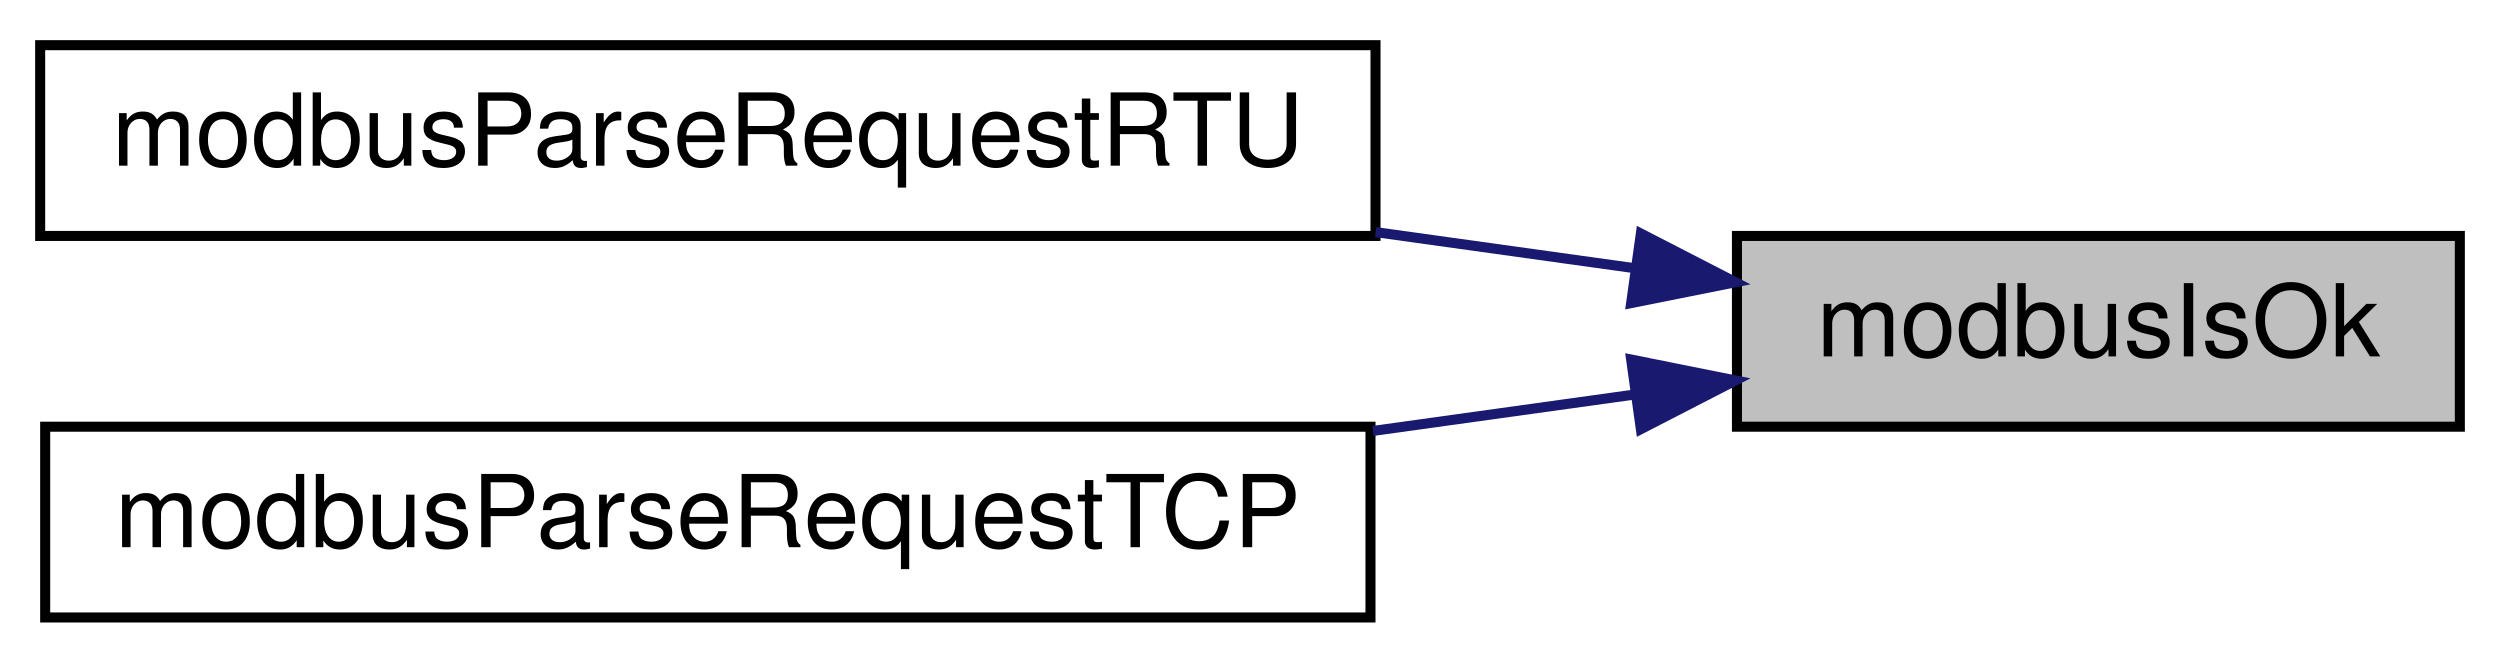
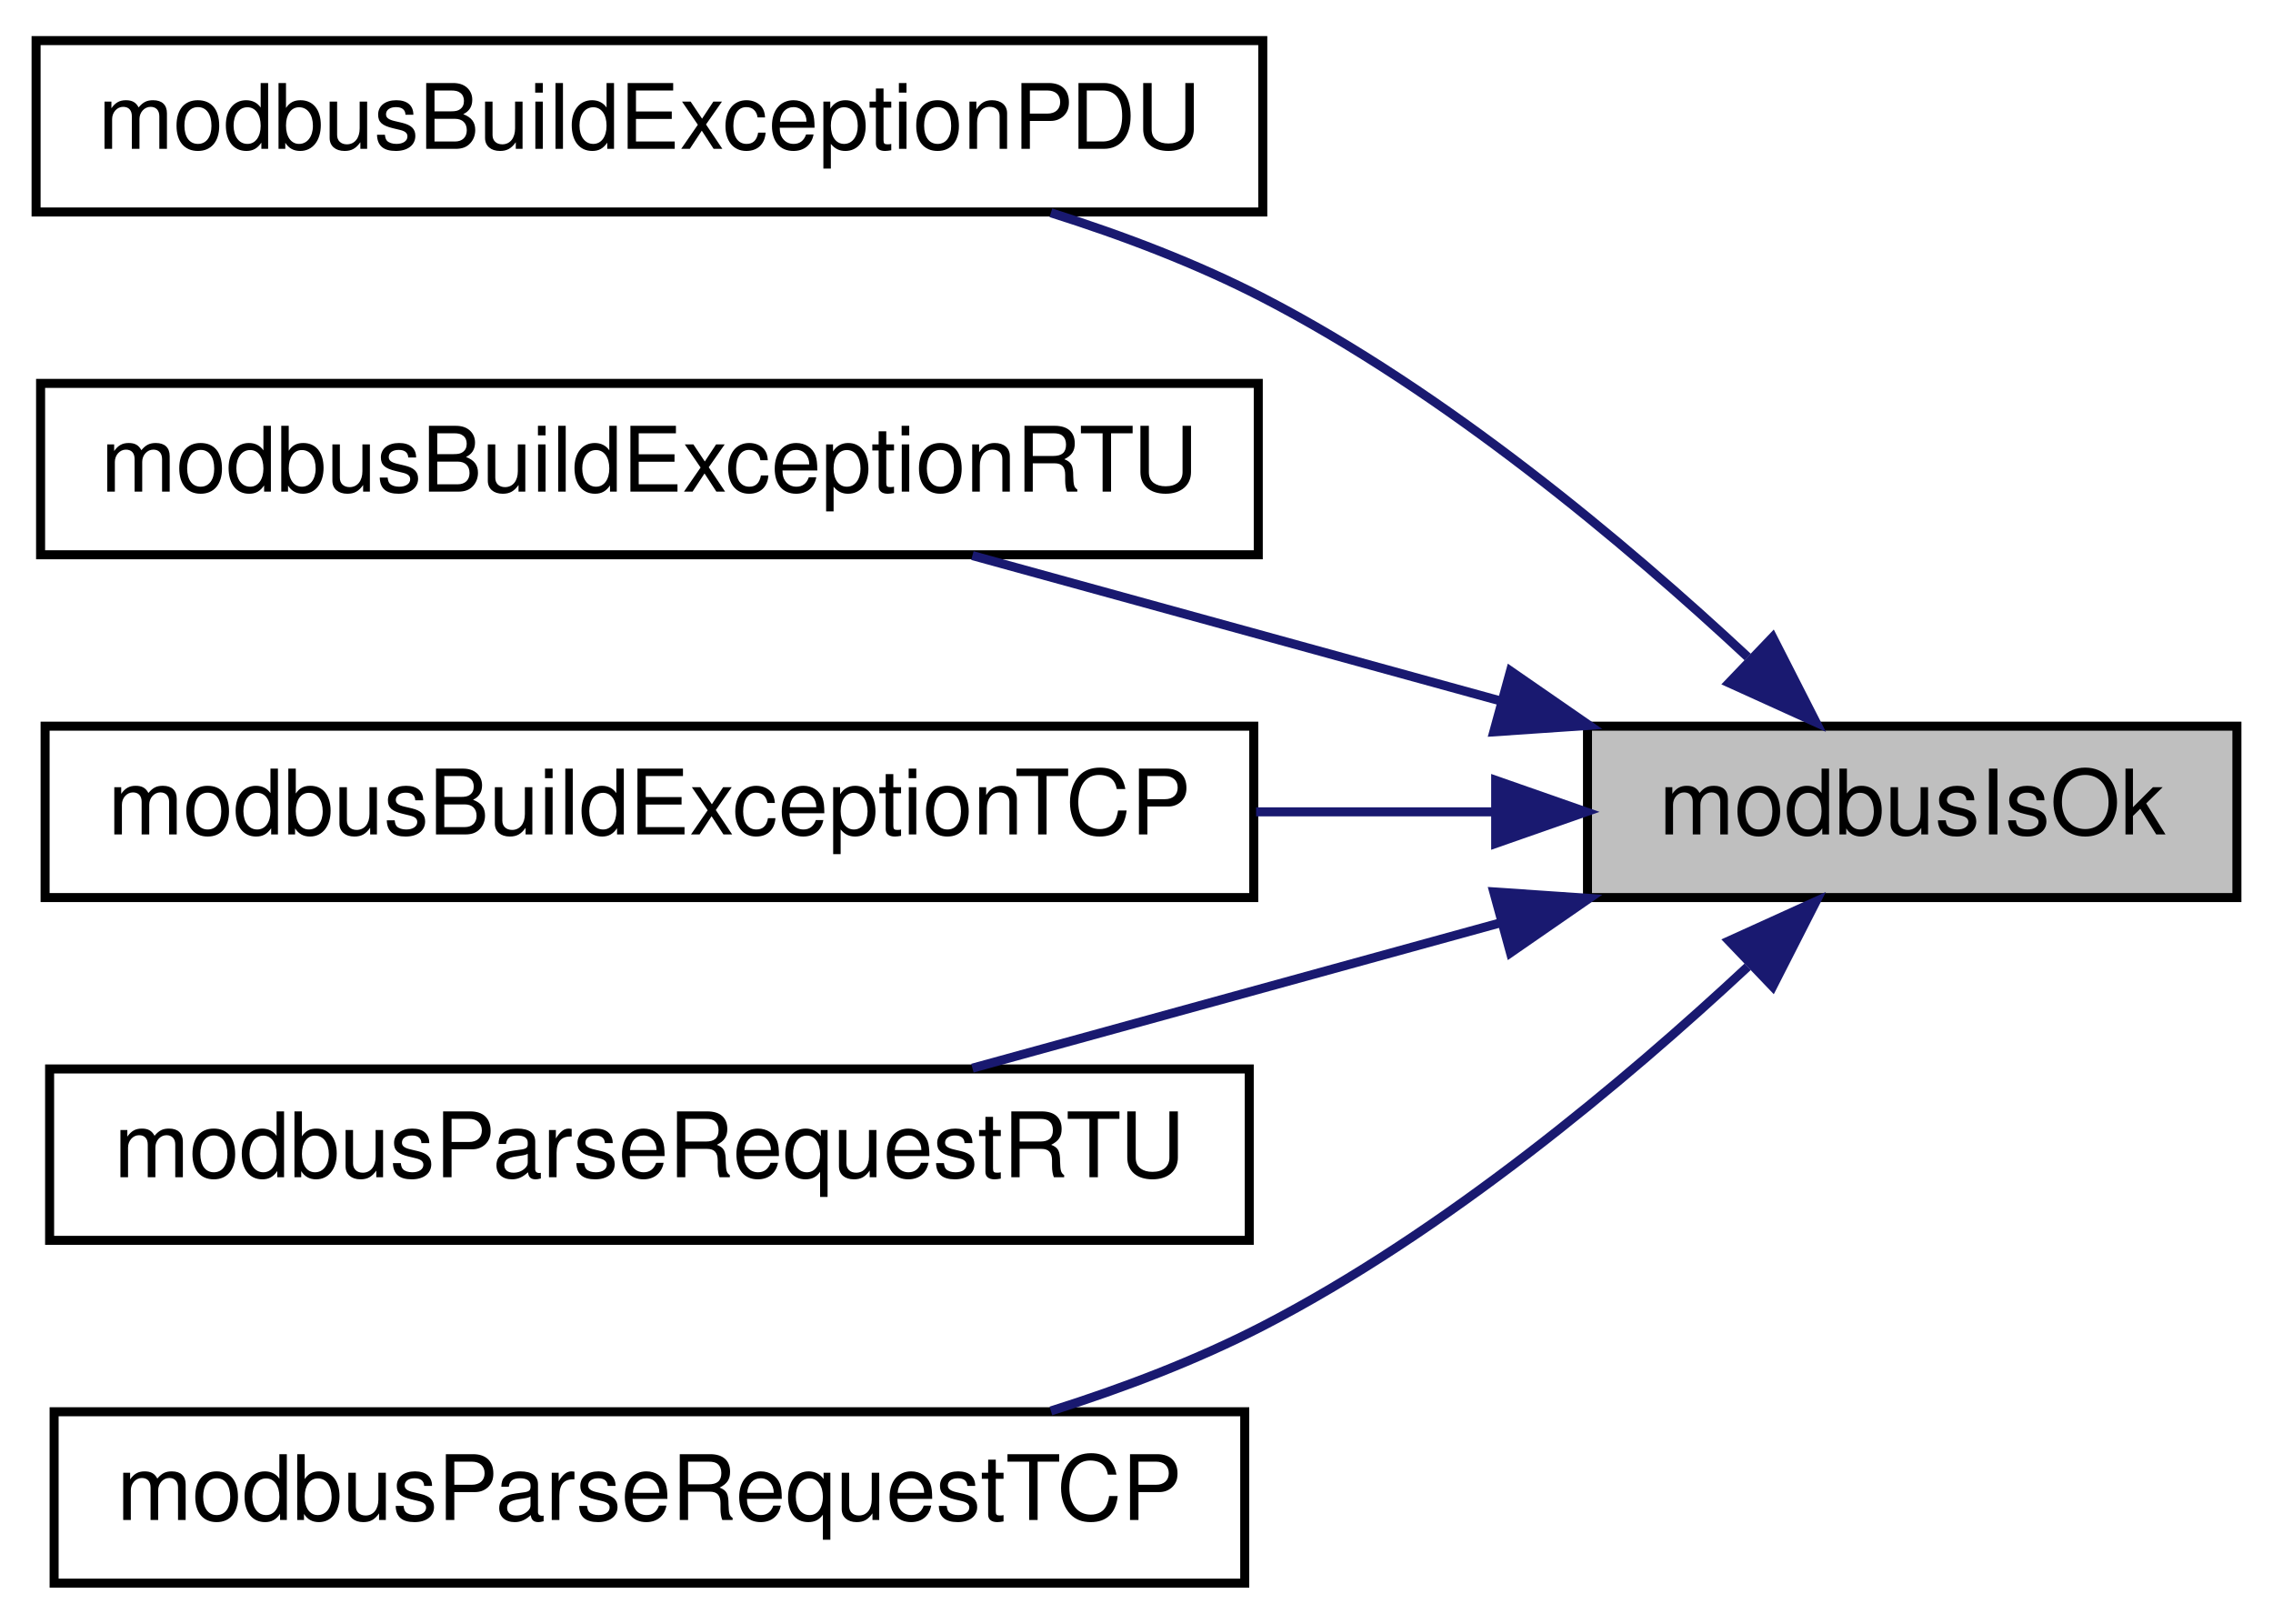
- <svg xmlns="http://www.w3.org/2000/svg" xmlns:xlink="http://www.w3.org/1999/xlink" width="249pt" height="66pt" viewBox="0.00 0.00 249.00 66.00">
-   <g id="graph0" class="graph" transform="scale(1 1) rotate(0) translate(4 62)">
+ <svg xmlns="http://www.w3.org/2000/svg" xmlns:xlink="http://www.w3.org/1999/xlink" width="252pt" height="180pt" viewBox="0.00 0.00 252.00 180.00">
+   <g id="graph0" class="graph" transform="scale(1 1) rotate(0) translate(4 176)">
    <g id="node1" class="node">
      <g id="a_node1">
        <a xlink:title="Checks if ModbusErrorInfo contains an error.">
-           <polygon fill="#bfbfbf" stroke="black" points="169,-19.5 169,-38.5 241,-38.5 241,-19.5 169,-19.5" />
-           <text text-anchor="middle" x="205" y="-26.5" font-family="Helvetica,sans-Serif" font-size="10.00">modbusIsOk</text>
+           <polygon fill="#bfbfbf" stroke="black" points="172,-76.5 172,-95.5 244,-95.5 244,-76.5 172,-76.5" />
+           <text text-anchor="middle" x="208" y="-83.5" font-family="Helvetica,sans-Serif" font-size="10.00">modbusIsOk</text>
        </a>
      </g>
    </g>
    <g id="node2" class="node">
      <g id="a_node2">
-         <a xlink:href="slave_8h.html#a28b9fe2f4559cd0b1c39aff30099d591" target="_top" xlink:title="Parses provided Modbus RTU request frame and generates a Modbus RTU response.">
-           <polygon fill="none" stroke="black" points="0,-38.5 0,-57.5 133,-57.5 133,-38.5 0,-38.5" />
-           <text text-anchor="middle" x="66.5" y="-45.5" font-family="Helvetica,sans-Serif" font-size="10.00">modbusParseRequestRTU</text>
+         <a xlink:href="slave_8h.html#a384f75966903cc0c249eb68a6a20180e" target="_top" xlink:title="Builds an exception PDU.">
+           <polygon fill="none" stroke="black" points="0,-152.5 0,-171.5 136,-171.5 136,-152.5 0,-152.5" />
+           <text text-anchor="middle" x="68" y="-159.5" font-family="Helvetica,sans-Serif" font-size="10.00">modbusBuildExceptionPDU</text>
        </a>
      </g>
    </g>
    <g id="edge1" class="edge">
-       <path fill="none" stroke="midnightblue" d="M158.71,-35.3C150.46,-36.45 141.71,-37.67 133.01,-38.88" />
-       <polygon fill="midnightblue" stroke="midnightblue" points="159.43,-38.74 168.85,-33.89 158.46,-31.81 159.43,-38.74" />
+       <path fill="none" stroke="midnightblue" d="M189.76,-103.17C176.19,-115.81 156.24,-132.55 136,-143 128.69,-146.77 120.54,-149.88 112.51,-152.41" />
+       <polygon fill="midnightblue" stroke="midnightblue" points="192.53,-105.36 197.34,-95.92 187.69,-100.3 192.53,-105.36" />
    </g>
    <g id="node3" class="node">
      <g id="a_node3">
-         <a xlink:href="slave_8h.html#a5ad3fe86aa14f8982d7c459c68cd8b3e" target="_top" xlink:title="Parses provided Modbus TCP request frame and generates a Modbus TCP response.">
-           <polygon fill="none" stroke="black" points="0.5,-0.5 0.5,-19.5 132.5,-19.5 132.5,-0.5 0.5,-0.5" />
-           <text text-anchor="middle" x="66.5" y="-7.5" font-family="Helvetica,sans-Serif" font-size="10.00">modbusParseRequestTCP</text>
+         <a xlink:href="slave_8h.html#a1da09df8858b91c61fe02c25783c2946" target="_top" xlink:title="Builds a Modbus RTU exception.">
+           <polygon fill="none" stroke="black" points="0.5,-114.5 0.5,-133.5 135.5,-133.5 135.5,-114.5 0.5,-114.5" />
+           <text text-anchor="middle" x="68" y="-121.5" font-family="Helvetica,sans-Serif" font-size="10.00">modbusBuildExceptionRTU</text>
        </a>
      </g>
    </g>
    <g id="edge2" class="edge">
-       <path fill="none" stroke="midnightblue" d="M158.91,-22.72C150.52,-21.56 141.6,-20.31 132.75,-19.08" />
-       <polygon fill="midnightblue" stroke="midnightblue" points="158.46,-26.19 168.85,-24.11 159.43,-19.26 158.46,-26.19" />
+       <path fill="none" stroke="midnightblue" d="M162.53,-98.25C143.51,-103.48 121.62,-109.51 103.81,-114.41" />
+       <polygon fill="midnightblue" stroke="midnightblue" points="163.46,-101.62 172.18,-95.59 161.61,-94.87 163.46,-101.62" />
+     </g>
+     <g id="node4" class="node">
+       <g id="a_node4">
+         <a xlink:href="slave_8h.html#a778e65356f7da66831f18ec53b975383" target="_top" xlink:title="Builds a Modbus TCP exception.">
+           <polygon fill="none" stroke="black" points="1,-76.5 1,-95.5 135,-95.5 135,-76.5 1,-76.5" />
+           <text text-anchor="middle" x="68" y="-83.5" font-family="Helvetica,sans-Serif" font-size="10.00">modbusBuildExceptionTCP</text>
+         </a>
+       </g>
+     </g>
+     <g id="edge3" class="edge">
+       <path fill="none" stroke="midnightblue" d="M161.77,-86C153.28,-86 144.24,-86 135.26,-86" />
+       <polygon fill="midnightblue" stroke="midnightblue" points="161.82,-89.5 171.82,-86 161.82,-82.5 161.82,-89.5" />
+     </g>
+     <g id="node5" class="node">
+       <g id="a_node5">
+         <a xlink:href="slave_8h.html#a6a1e63faa64b7ca4b91d1ce7988be850" target="_top" xlink:title="Parses provided Modbus RTU request frame and generates a Modbus RTU response.">
+           <polygon fill="none" stroke="black" points="1.5,-38.5 1.5,-57.5 134.5,-57.5 134.5,-38.5 1.5,-38.5" />
+           <text text-anchor="middle" x="68" y="-45.5" font-family="Helvetica,sans-Serif" font-size="10.00">modbusParseRequestRTU</text>
+         </a>
+       </g>
+     </g>
+     <g id="edge4" class="edge">
+       <path fill="none" stroke="midnightblue" d="M162.53,-73.75C143.51,-68.52 121.62,-62.49 103.81,-57.59" />
+       <polygon fill="midnightblue" stroke="midnightblue" points="161.61,-77.13 172.18,-76.41 163.46,-70.38 161.61,-77.13" />
+     </g>
+     <g id="node6" class="node">
+       <g id="a_node6">
+         <a xlink:href="slave_8h.html#a5ad3fe86aa14f8982d7c459c68cd8b3e" target="_top" xlink:title="Parses provided Modbus TCP request frame and generates a Modbus TCP response.">
+           <polygon fill="none" stroke="black" points="2,-0.5 2,-19.5 134,-19.5 134,-0.5 2,-0.5" />
+           <text text-anchor="middle" x="68" y="-7.5" font-family="Helvetica,sans-Serif" font-size="10.00">modbusParseRequestTCP</text>
+         </a>
+       </g>
+     </g>
+     <g id="edge5" class="edge">
+       <path fill="none" stroke="midnightblue" d="M189.76,-68.83C176.19,-56.19 156.24,-39.45 136,-29 128.69,-25.23 120.54,-22.12 112.51,-19.59" />
+       <polygon fill="midnightblue" stroke="midnightblue" points="187.69,-71.7 197.34,-76.08 192.53,-66.64 187.69,-71.7" />
    </g>
  </g>
</svg>
